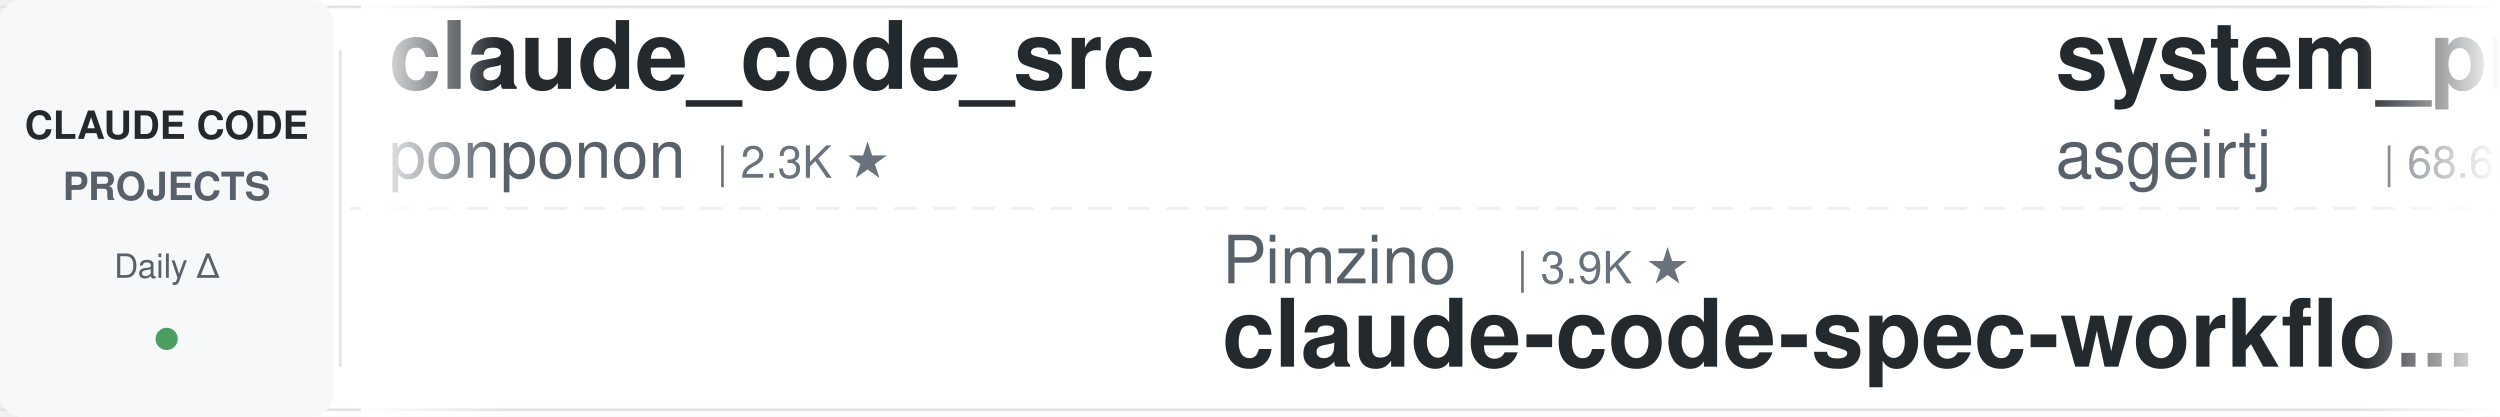
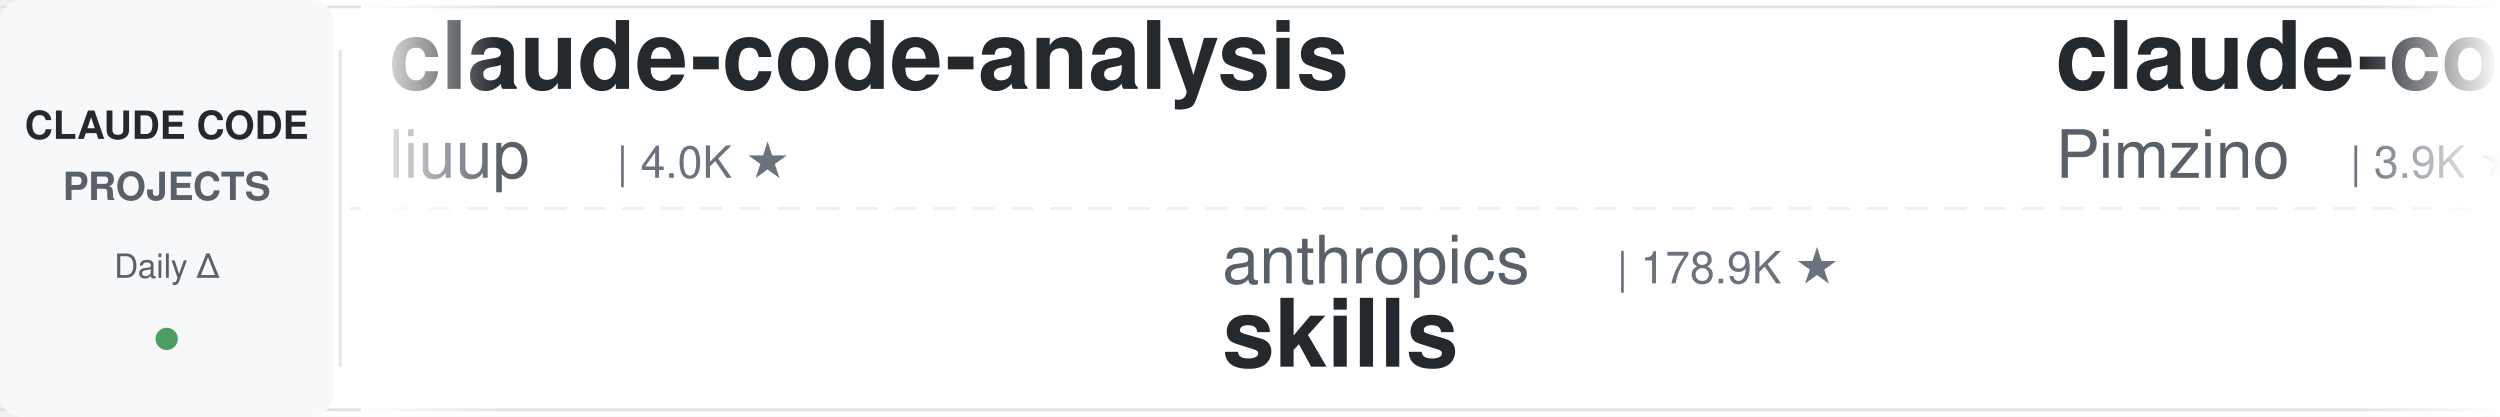
<svg xmlns="http://www.w3.org/2000/svg" width="900" height="150">
  <defs>
    <linearGradient id="leftFade" x1="0%" y1="0%" x2="100%" y2="0%">
      <stop offset="0%" style="stop-color:#ffffff;stop-opacity:1" />
      <stop offset="100%" style="stop-color:#ffffff;stop-opacity:0" />
    </linearGradient>
    <linearGradient id="rightFade" x1="0%" y1="0%" x2="100%" y2="0%">
      <stop offset="0%" style="stop-color:#ffffff;stop-opacity:0" />
      <stop offset="100%" style="stop-color:#ffffff;stop-opacity:1" />
    </linearGradient>
  </defs>
  <rect width="900" height="150" fill="#ffffff" rx="8" />
  <rect x="0" y="2" width="900" height="1" fill="#e1e4e8" />
  <rect x="0" y="147" width="900" height="1" fill="#e1e4e8" />
  <line x1="0" y1="75" x2="900" y2="75" stroke="#e1e4e8" stroke-width="1" stroke-dasharray="8 6" opacity="0.6" />
  <rect x="0" y="0" width="120" height="150" fill="#f6f8fa" rx="8" />
  <text x="60" y="50" font-family="-apple-system, BlinkMacSystemFont, 'Segoe UI', Helvetica, Arial, sans-serif" font-size="14" font-weight="600" fill="#24292e" text-anchor="middle">CLAUDE CODE</text>
  <text x="60" y="72" font-family="-apple-system, BlinkMacSystemFont, 'Segoe UI', Helvetica, Arial, sans-serif" font-size="14" font-weight="600" fill="#586069" text-anchor="middle">PROJECTS</text>
  <text x="60" y="100" font-family="-apple-system, BlinkMacSystemFont, 'Segoe UI', Helvetica, Arial, sans-serif" font-size="12" font-weight="500" fill="#586069" text-anchor="middle">Daily Δ</text>
  <circle cx="60" cy="122" r="4" fill="#22863a" opacity="0.8" />
  <rect x="122" y="18" width="1" height="114" fill="#e1e4e8" />
  <clipPath id="tickerClip">
    <rect x="130" y="0" width="770" height="150" />
  </clipPath>
  <g clip-path="url(#tickerClip)">
    <g id="tickerItems">
      <animateTransform attributeName="transform" attributeType="XML" type="translate" from="0 0" to="-3000 0" dur="54s" repeatCount="indefinite" />
      <g transform="translate(0, 0)">
-         <text x="140" y="32" font-family="-apple-system, BlinkMacSystemFont, 'Segoe UI', Helvetica, Arial, sans-serif" font-size="34" font-weight="600" fill="#24292e">claude_code_src</text>
-         <text x="140" y="64" font-family="-apple-system, BlinkMacSystemFont, 'Segoe UI', Helvetica, Arial, sans-serif" font-size="24" font-weight="400" fill="#586069">ponponon</text>
-         <text x="258" y="64" font-family="-apple-system, BlinkMacSystemFont, 'Segoe UI', Helvetica, Arial, sans-serif" font-size="16" font-weight="500" fill="#6a737d">| 2.3K ★</text>
+         <text x="140" y="32" font-family="-apple-system, BlinkMacSystemFont, 'Segoe UI', Helvetica, Arial, sans-serif" font-size="34" font-weight="600" fill="#24292e">claude-code-analysis</text>
+         <text x="140" y="64" font-family="-apple-system, BlinkMacSystemFont, 'Segoe UI', Helvetica, Arial, sans-serif" font-size="24" font-weight="400" fill="#586069">liuup</text>
+         <text x="222" y="64" font-family="-apple-system, BlinkMacSystemFont, 'Segoe UI', Helvetica, Arial, sans-serif" font-size="16" font-weight="500" fill="#6a737d">| 4.0K ★</text>
      </g>
      <g transform="translate(300, 0)">
-         <text x="140" y="102" font-family="-apple-system, BlinkMacSystemFont, 'Segoe UI', Helvetica, Arial, sans-serif" font-size="24" font-weight="400" fill="#586069">Pimzino</text>
-         <text x="246" y="102" font-family="-apple-system, BlinkMacSystemFont, 'Segoe UI', Helvetica, Arial, sans-serif" font-size="16" font-weight="500" fill="#6a737d">| 3.9K ★</text>
-         <text x="140" y="132" font-family="-apple-system, BlinkMacSystemFont, 'Segoe UI', Helvetica, Arial, sans-serif" font-size="34" font-weight="600" fill="#24292e">claude-code-spec-workflo...</text>
+         <text x="140" y="102" font-family="-apple-system, BlinkMacSystemFont, 'Segoe UI', Helvetica, Arial, sans-serif" font-size="24" font-weight="400" fill="#586069">anthropics</text>
+         <text x="282" y="102" font-family="-apple-system, BlinkMacSystemFont, 'Segoe UI', Helvetica, Arial, sans-serif" font-size="16" font-weight="500" fill="#6a737d">| 178.9K ★</text>
+         <text x="140" y="132" font-family="-apple-system, BlinkMacSystemFont, 'Segoe UI', Helvetica, Arial, sans-serif" font-size="34" font-weight="600" fill="#24292e">skills</text>
      </g>
      <g transform="translate(600, 0)">
-         <text x="140" y="32" font-family="-apple-system, BlinkMacSystemFont, 'Segoe UI', Helvetica, Arial, sans-serif" font-size="34" font-weight="600" fill="#24292e">system_prompts_leaks</text>
-         <text x="140" y="64" font-family="-apple-system, BlinkMacSystemFont, 'Segoe UI', Helvetica, Arial, sans-serif" font-size="24" font-weight="400" fill="#586069">asgeirtj</text>
-         <text x="258" y="64" font-family="-apple-system, BlinkMacSystemFont, 'Segoe UI', Helvetica, Arial, sans-serif" font-size="16" font-weight="500" fill="#6a737d">| 68.6K ★</text>
+         <text x="140" y="32" font-family="-apple-system, BlinkMacSystemFont, 'Segoe UI', Helvetica, Arial, sans-serif" font-size="34" font-weight="600" fill="#24292e">claude-code-spec-workflo...</text>
+         <text x="140" y="64" font-family="-apple-system, BlinkMacSystemFont, 'Segoe UI', Helvetica, Arial, sans-serif" font-size="24" font-weight="400" fill="#586069">Pimzino</text>
+         <text x="246" y="64" font-family="-apple-system, BlinkMacSystemFont, 'Segoe UI', Helvetica, Arial, sans-serif" font-size="16" font-weight="500" fill="#6a737d">| 3.9K ★</text>
      </g>
      <g transform="translate(900, 0)">
-         <text x="140" y="102" font-family="-apple-system, BlinkMacSystemFont, 'Segoe UI', Helvetica, Arial, sans-serif" font-size="24" font-weight="400" fill="#586069">kodu-ai</text>
-         <text x="246" y="102" font-family="-apple-system, BlinkMacSystemFont, 'Segoe UI', Helvetica, Arial, sans-serif" font-size="16" font-weight="500" fill="#6a737d">| 5.2K ★</text>
-         <text x="140" y="132" font-family="-apple-system, BlinkMacSystemFont, 'Segoe UI', Helvetica, Arial, sans-serif" font-size="34" font-weight="600" fill="#24292e">claude-coder</text>
+         <text x="140" y="102" font-family="-apple-system, BlinkMacSystemFont, 'Segoe UI', Helvetica, Arial, sans-serif" font-size="24" font-weight="400" fill="#586069">luyao618</text>
+         <text x="258" y="102" font-family="-apple-system, BlinkMacSystemFont, 'Segoe UI', Helvetica, Arial, sans-serif" font-size="16" font-weight="500" fill="#6a737d">| 1.7K ★</text>
+         <text x="140" y="132" font-family="-apple-system, BlinkMacSystemFont, 'Segoe UI', Helvetica, Arial, sans-serif" font-size="34" font-weight="600" fill="#24292e">Claude-Code-Source-Study</text>
      </g>
      <g transform="translate(1200, 0)">
-         <text x="140" y="32" font-family="-apple-system, BlinkMacSystemFont, 'Segoe UI', Helvetica, Arial, sans-serif" font-size="34" font-weight="600" fill="#24292e">claude-code-video-toolki...</text>
-         <text x="140" y="64" font-family="-apple-system, BlinkMacSystemFont, 'Segoe UI', Helvetica, Arial, sans-serif" font-size="24" font-weight="400" fill="#586069">digitalsamba</text>
-         <text x="306" y="64" font-family="-apple-system, BlinkMacSystemFont, 'Segoe UI', Helvetica, Arial, sans-serif" font-size="16" font-weight="500" fill="#6a737d">| 2.1K ★</text>
+         <text x="140" y="32" font-family="-apple-system, BlinkMacSystemFont, 'Segoe UI', Helvetica, Arial, sans-serif" font-size="34" font-weight="600" fill="#24292e">claude-code-engineering</text>
+         <text x="140" y="64" font-family="-apple-system, BlinkMacSystemFont, 'Segoe UI', Helvetica, Arial, sans-serif" font-size="24" font-weight="400" fill="#586069">huangjia2019</text>
+         <text x="306" y="64" font-family="-apple-system, BlinkMacSystemFont, 'Segoe UI', Helvetica, Arial, sans-serif" font-size="16" font-weight="500" fill="#6a737d">| 1.1K ★</text>
      </g>
      <g transform="translate(1500, 0)">
-         <text x="140" y="102" font-family="-apple-system, BlinkMacSystemFont, 'Segoe UI', Helvetica, Arial, sans-serif" font-size="24" font-weight="400" fill="#586069">fuergaosi233</text>
-         <text x="306" y="102" font-family="-apple-system, BlinkMacSystemFont, 'Segoe UI', Helvetica, Arial, sans-serif" font-size="16" font-weight="500" fill="#6a737d">| 2.8K ★</text>
-         <text x="140" y="132" font-family="-apple-system, BlinkMacSystemFont, 'Segoe UI', Helvetica, Arial, sans-serif" font-size="34" font-weight="600" fill="#24292e">claude-code-proxy</text>
+         <text x="140" y="102" font-family="-apple-system, BlinkMacSystemFont, 'Segoe UI', Helvetica, Arial, sans-serif" font-size="24" font-weight="400" fill="#586069">disler</text>
+         <text x="234" y="102" font-family="-apple-system, BlinkMacSystemFont, 'Segoe UI', Helvetica, Arial, sans-serif" font-size="16" font-weight="500" fill="#6a737d">| 1.7K ★</text>
+         <text x="140" y="132" font-family="-apple-system, BlinkMacSystemFont, 'Segoe UI', Helvetica, Arial, sans-serif" font-size="34" font-weight="600" fill="#24292e">pi-vs-claude-code</text>
      </g>
      <g transform="translate(1800, 0)">
-         <text x="140" y="32" font-family="-apple-system, BlinkMacSystemFont, 'Segoe UI', Helvetica, Arial, sans-serif" font-size="34" font-weight="600" fill="#24292e">claude-code-source</text>
-         <text x="140" y="64" font-family="-apple-system, BlinkMacSystemFont, 'Segoe UI', Helvetica, Arial, sans-serif" font-size="24" font-weight="400" fill="#586069">hangsman</text>
-         <text x="258" y="64" font-family="-apple-system, BlinkMacSystemFont, 'Segoe UI', Helvetica, Arial, sans-serif" font-size="16" font-weight="500" fill="#6a737d">| 796 ★</text>
+         <text x="140" y="32" font-family="-apple-system, BlinkMacSystemFont, 'Segoe UI', Helvetica, Arial, sans-serif" font-size="34" font-weight="600" fill="#24292e">claude-code-rust</text>
+         <text x="140" y="64" font-family="-apple-system, BlinkMacSystemFont, 'Segoe UI', Helvetica, Arial, sans-serif" font-size="24" font-weight="400" fill="#586069">lorryjovens-hub</text>
+         <text x="342" y="64" font-family="-apple-system, BlinkMacSystemFont, 'Segoe UI', Helvetica, Arial, sans-serif" font-size="16" font-weight="500" fill="#6a737d">| 1.7K ★</text>
      </g>
      <g transform="translate(2100, 0)">
-         <text x="140" y="102" font-family="-apple-system, BlinkMacSystemFont, 'Segoe UI', Helvetica, Arial, sans-serif" font-size="24" font-weight="400" fill="#586069">VoltAgent</text>
-         <text x="270" y="102" font-family="-apple-system, BlinkMacSystemFont, 'Segoe UI', Helvetica, Arial, sans-serif" font-size="16" font-weight="500" fill="#6a737d">| 25.4K ★</text>
-         <text x="140" y="132" font-family="-apple-system, BlinkMacSystemFont, 'Segoe UI', Helvetica, Arial, sans-serif" font-size="34" font-weight="600" fill="#24292e">awesome-claude-code-suba...</text>
+         <text x="140" y="102" font-family="-apple-system, BlinkMacSystemFont, 'Segoe UI', Helvetica, Arial, sans-serif" font-size="24" font-weight="400" fill="#586069">andrew-kramer-inno</text>
+         <text x="378" y="102" font-family="-apple-system, BlinkMacSystemFont, 'Segoe UI', Helvetica, Arial, sans-serif" font-size="16" font-weight="500" fill="#6a737d">| 595 ★</text>
+         <text x="140" y="132" font-family="-apple-system, BlinkMacSystemFont, 'Segoe UI', Helvetica, Arial, sans-serif" font-size="34" font-weight="600" fill="#24292e">claude-code-source-build</text>
      </g>
      <g transform="translate(2400, 0)">
-         <text x="140" y="32" font-family="-apple-system, BlinkMacSystemFont, 'Segoe UI', Helvetica, Arial, sans-serif" font-size="34" font-weight="600" fill="#24292e">claude-code-best-practic...</text>
-         <text x="140" y="64" font-family="-apple-system, BlinkMacSystemFont, 'Segoe UI', Helvetica, Arial, sans-serif" font-size="24" font-weight="400" fill="#586069">shanraisshan</text>
-         <text x="306" y="64" font-family="-apple-system, BlinkMacSystemFont, 'Segoe UI', Helvetica, Arial, sans-serif" font-size="16" font-weight="500" fill="#6a737d">| 66.5K ★</text>
+         <text x="140" y="32" font-family="-apple-system, BlinkMacSystemFont, 'Segoe UI', Helvetica, Arial, sans-serif" font-size="34" font-weight="600" fill="#24292e">claude-code-infrastructu...</text>
+         <text x="140" y="64" font-family="-apple-system, BlinkMacSystemFont, 'Segoe UI', Helvetica, Arial, sans-serif" font-size="24" font-weight="400" fill="#586069">diet103</text>
+         <text x="246" y="64" font-family="-apple-system, BlinkMacSystemFont, 'Segoe UI', Helvetica, Arial, sans-serif" font-size="16" font-weight="500" fill="#6a737d">| 10.0K ★</text>
      </g>
      <g transform="translate(2700, 0)">
-         <text x="140" y="102" font-family="-apple-system, BlinkMacSystemFont, 'Segoe UI', Helvetica, Arial, sans-serif" font-size="24" font-weight="400" fill="#586069">Maciek-roboblog</text>
-         <text x="342" y="102" font-family="-apple-system, BlinkMacSystemFont, 'Segoe UI', Helvetica, Arial, sans-serif" font-size="16" font-weight="500" fill="#6a737d">| 8.7K ★</text>
-         <text x="140" y="132" font-family="-apple-system, BlinkMacSystemFont, 'Segoe UI', Helvetica, Arial, sans-serif" font-size="34" font-weight="600" fill="#24292e">Claude-Code-Usage-Monito...</text>
+         <text x="140" y="102" font-family="-apple-system, BlinkMacSystemFont, 'Segoe UI', Helvetica, Arial, sans-serif" font-size="24" font-weight="400" fill="#586069">darcyegb</text>
+         <text x="258" y="102" font-family="-apple-system, BlinkMacSystemFont, 'Segoe UI', Helvetica, Arial, sans-serif" font-size="16" font-weight="500" fill="#6a737d">| 770 ★</text>
+         <text x="140" y="132" font-family="-apple-system, BlinkMacSystemFont, 'Segoe UI', Helvetica, Arial, sans-serif" font-size="34" font-weight="600" fill="#24292e">ClaudeCodeAgents</text>
      </g>
      <g transform="translate(3000, 0)">
-         <text x="140" y="32" font-family="-apple-system, BlinkMacSystemFont, 'Segoe UI', Helvetica, Arial, sans-serif" font-size="34" font-weight="600" fill="#24292e">claude_code_src</text>
-         <text x="140" y="64" font-family="-apple-system, BlinkMacSystemFont, 'Segoe UI', Helvetica, Arial, sans-serif" font-size="24" font-weight="400" fill="#586069">ponponon</text>
-         <text x="258" y="64" font-family="-apple-system, BlinkMacSystemFont, 'Segoe UI', Helvetica, Arial, sans-serif" font-size="16" font-weight="500" fill="#6a737d">| 2.3K ★</text>
+         <text x="140" y="32" font-family="-apple-system, BlinkMacSystemFont, 'Segoe UI', Helvetica, Arial, sans-serif" font-size="34" font-weight="600" fill="#24292e">claude-code-analysis</text>
+         <text x="140" y="64" font-family="-apple-system, BlinkMacSystemFont, 'Segoe UI', Helvetica, Arial, sans-serif" font-size="24" font-weight="400" fill="#586069">liuup</text>
+         <text x="222" y="64" font-family="-apple-system, BlinkMacSystemFont, 'Segoe UI', Helvetica, Arial, sans-serif" font-size="16" font-weight="500" fill="#6a737d">| 4.0K ★</text>
      </g>
      <g transform="translate(3300, 0)">
-         <text x="140" y="102" font-family="-apple-system, BlinkMacSystemFont, 'Segoe UI', Helvetica, Arial, sans-serif" font-size="24" font-weight="400" fill="#586069">Pimzino</text>
-         <text x="246" y="102" font-family="-apple-system, BlinkMacSystemFont, 'Segoe UI', Helvetica, Arial, sans-serif" font-size="16" font-weight="500" fill="#6a737d">| 3.9K ★</text>
-         <text x="140" y="132" font-family="-apple-system, BlinkMacSystemFont, 'Segoe UI', Helvetica, Arial, sans-serif" font-size="34" font-weight="600" fill="#24292e">claude-code-spec-workflo...</text>
+         <text x="140" y="102" font-family="-apple-system, BlinkMacSystemFont, 'Segoe UI', Helvetica, Arial, sans-serif" font-size="24" font-weight="400" fill="#586069">anthropics</text>
+         <text x="282" y="102" font-family="-apple-system, BlinkMacSystemFont, 'Segoe UI', Helvetica, Arial, sans-serif" font-size="16" font-weight="500" fill="#6a737d">| 178.9K ★</text>
+         <text x="140" y="132" font-family="-apple-system, BlinkMacSystemFont, 'Segoe UI', Helvetica, Arial, sans-serif" font-size="34" font-weight="600" fill="#24292e">skills</text>
      </g>
      <g transform="translate(3600, 0)">
-         <text x="140" y="32" font-family="-apple-system, BlinkMacSystemFont, 'Segoe UI', Helvetica, Arial, sans-serif" font-size="34" font-weight="600" fill="#24292e">system_prompts_leaks</text>
-         <text x="140" y="64" font-family="-apple-system, BlinkMacSystemFont, 'Segoe UI', Helvetica, Arial, sans-serif" font-size="24" font-weight="400" fill="#586069">asgeirtj</text>
-         <text x="258" y="64" font-family="-apple-system, BlinkMacSystemFont, 'Segoe UI', Helvetica, Arial, sans-serif" font-size="16" font-weight="500" fill="#6a737d">| 68.6K ★</text>
+         <text x="140" y="32" font-family="-apple-system, BlinkMacSystemFont, 'Segoe UI', Helvetica, Arial, sans-serif" font-size="34" font-weight="600" fill="#24292e">claude-code-spec-workflo...</text>
+         <text x="140" y="64" font-family="-apple-system, BlinkMacSystemFont, 'Segoe UI', Helvetica, Arial, sans-serif" font-size="24" font-weight="400" fill="#586069">Pimzino</text>
+         <text x="246" y="64" font-family="-apple-system, BlinkMacSystemFont, 'Segoe UI', Helvetica, Arial, sans-serif" font-size="16" font-weight="500" fill="#6a737d">| 3.9K ★</text>
      </g>
      <g transform="translate(3900, 0)">
-         <text x="140" y="102" font-family="-apple-system, BlinkMacSystemFont, 'Segoe UI', Helvetica, Arial, sans-serif" font-size="24" font-weight="400" fill="#586069">kodu-ai</text>
-         <text x="246" y="102" font-family="-apple-system, BlinkMacSystemFont, 'Segoe UI', Helvetica, Arial, sans-serif" font-size="16" font-weight="500" fill="#6a737d">| 5.2K ★</text>
-         <text x="140" y="132" font-family="-apple-system, BlinkMacSystemFont, 'Segoe UI', Helvetica, Arial, sans-serif" font-size="34" font-weight="600" fill="#24292e">claude-coder</text>
+         <text x="140" y="102" font-family="-apple-system, BlinkMacSystemFont, 'Segoe UI', Helvetica, Arial, sans-serif" font-size="24" font-weight="400" fill="#586069">luyao618</text>
+         <text x="258" y="102" font-family="-apple-system, BlinkMacSystemFont, 'Segoe UI', Helvetica, Arial, sans-serif" font-size="16" font-weight="500" fill="#6a737d">| 1.7K ★</text>
+         <text x="140" y="132" font-family="-apple-system, BlinkMacSystemFont, 'Segoe UI', Helvetica, Arial, sans-serif" font-size="34" font-weight="600" fill="#24292e">Claude-Code-Source-Study</text>
      </g>
    </g>
  </g>
  <rect x="130" y="0" width="50" height="150" fill="url(#leftFade)" />
  <rect x="850" y="0" width="50" height="150" fill="url(#rightFade)" />
</svg>
